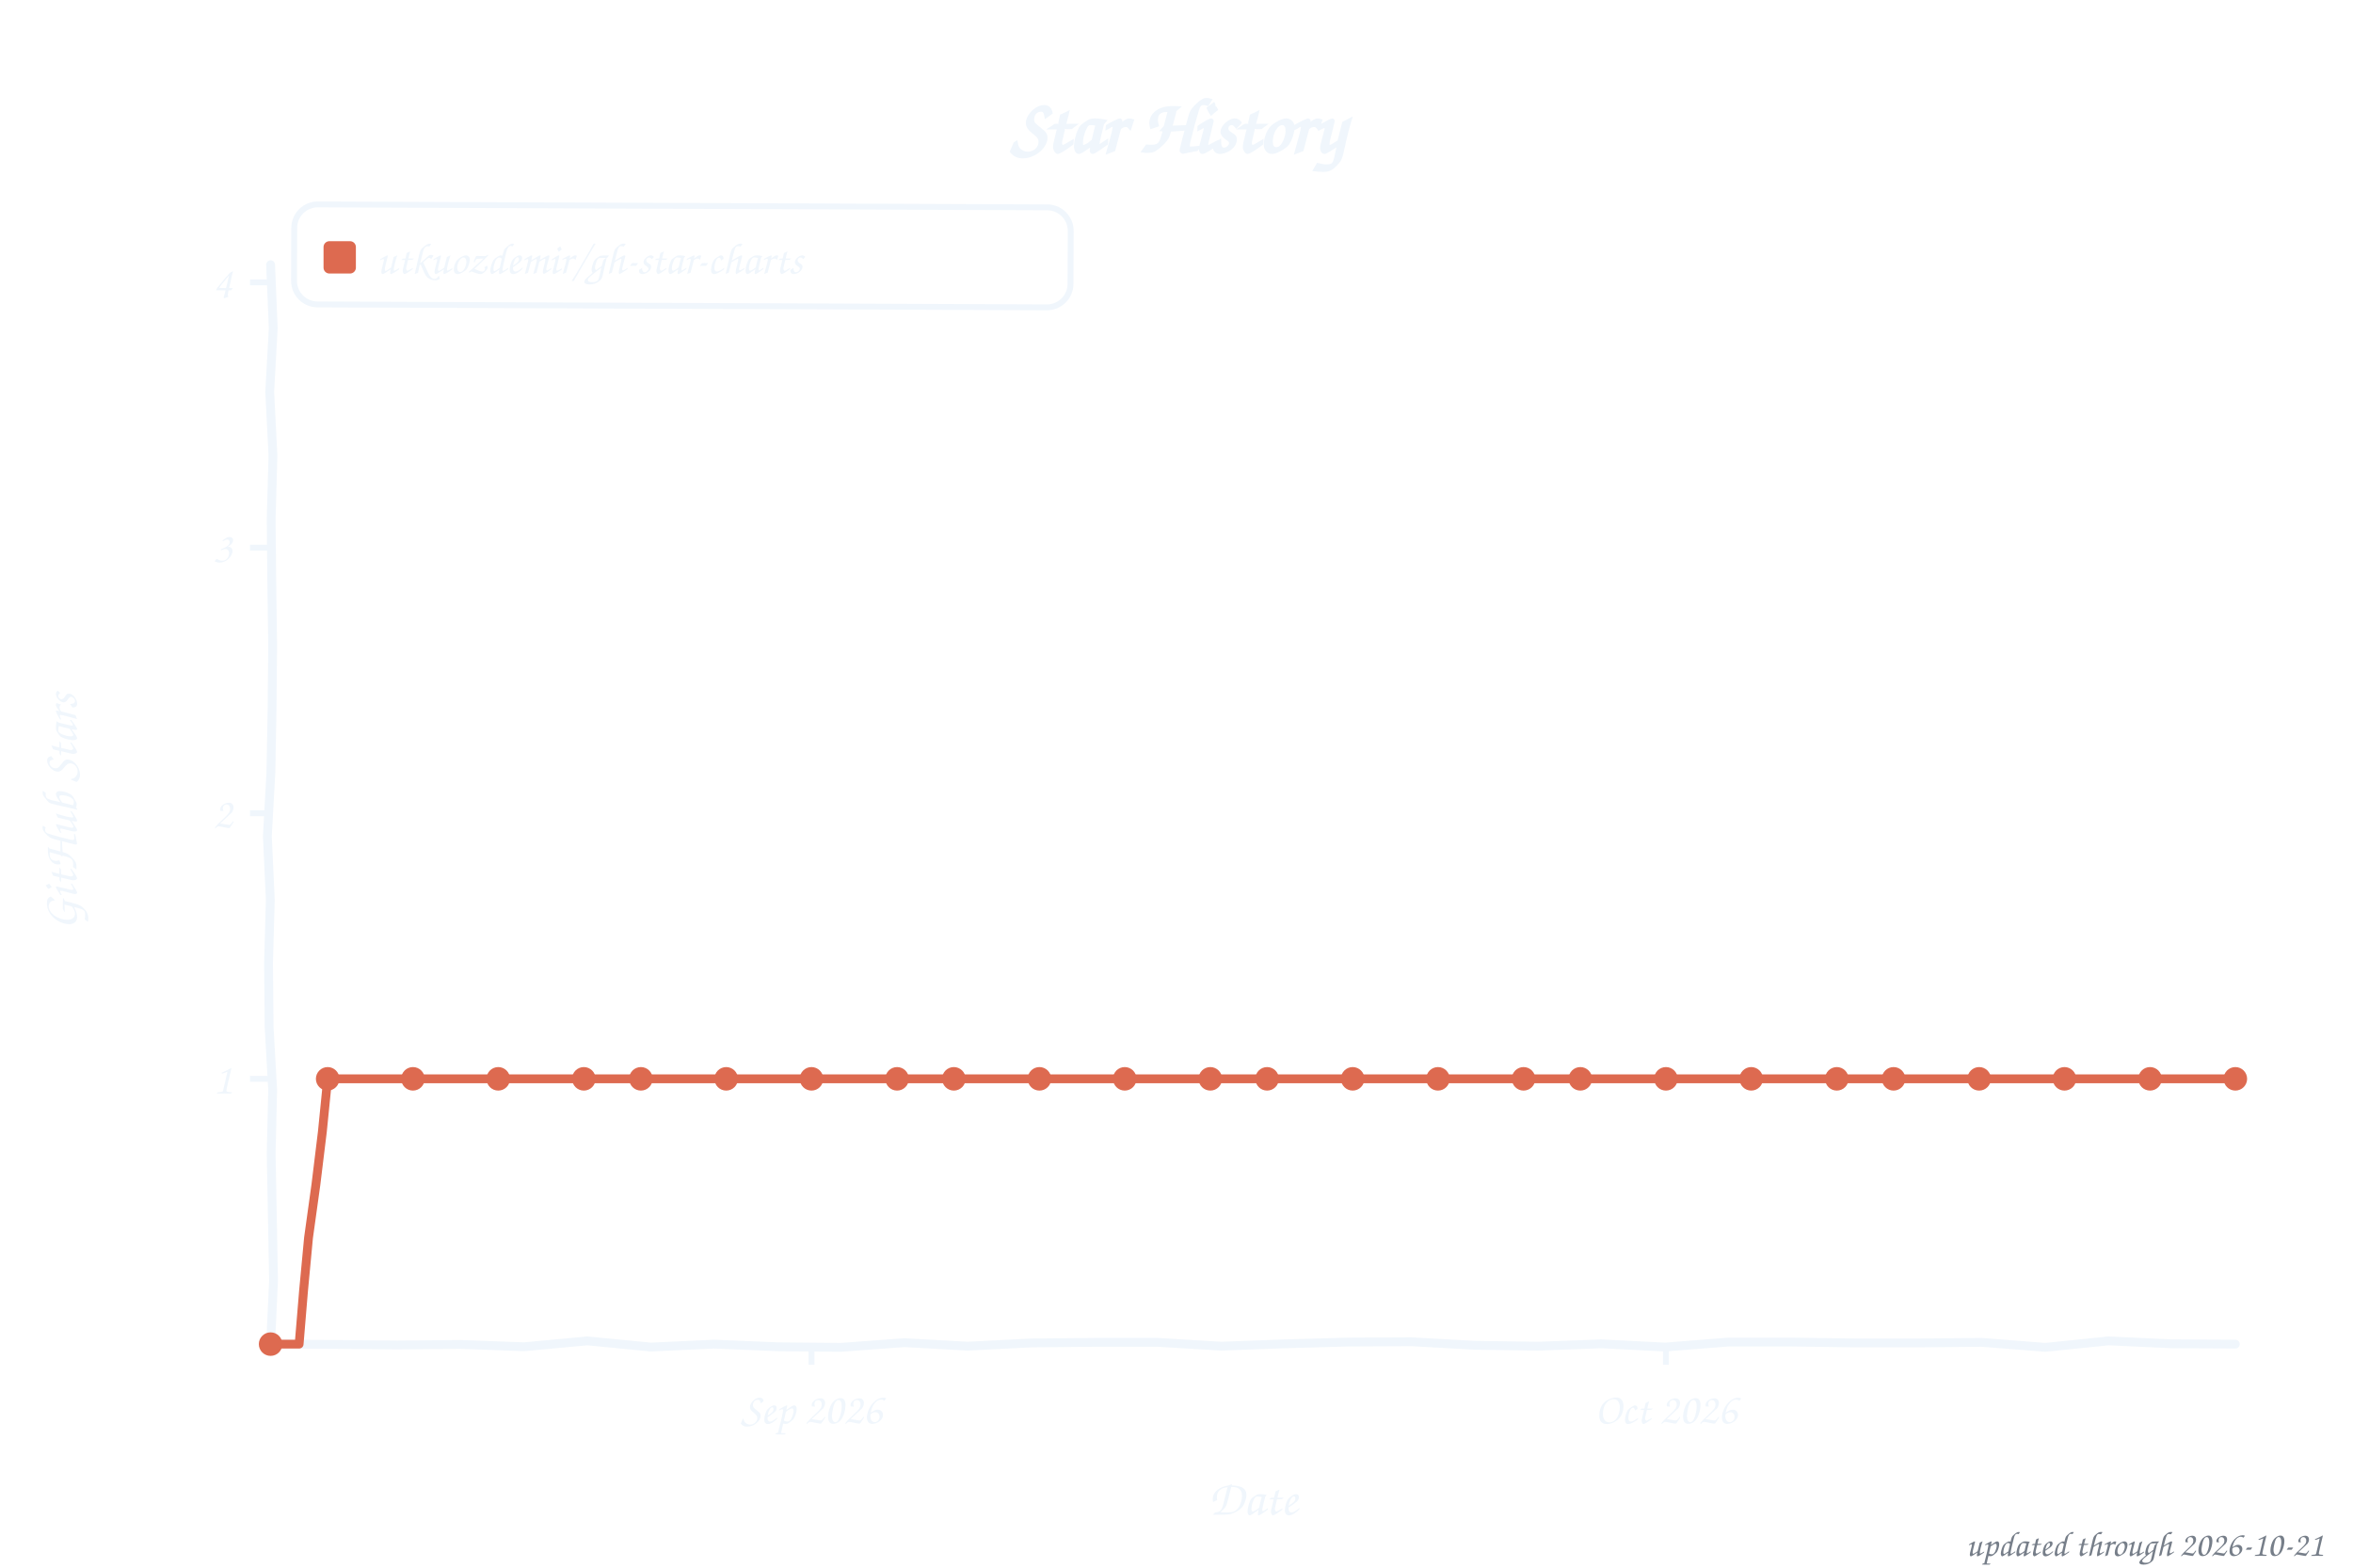
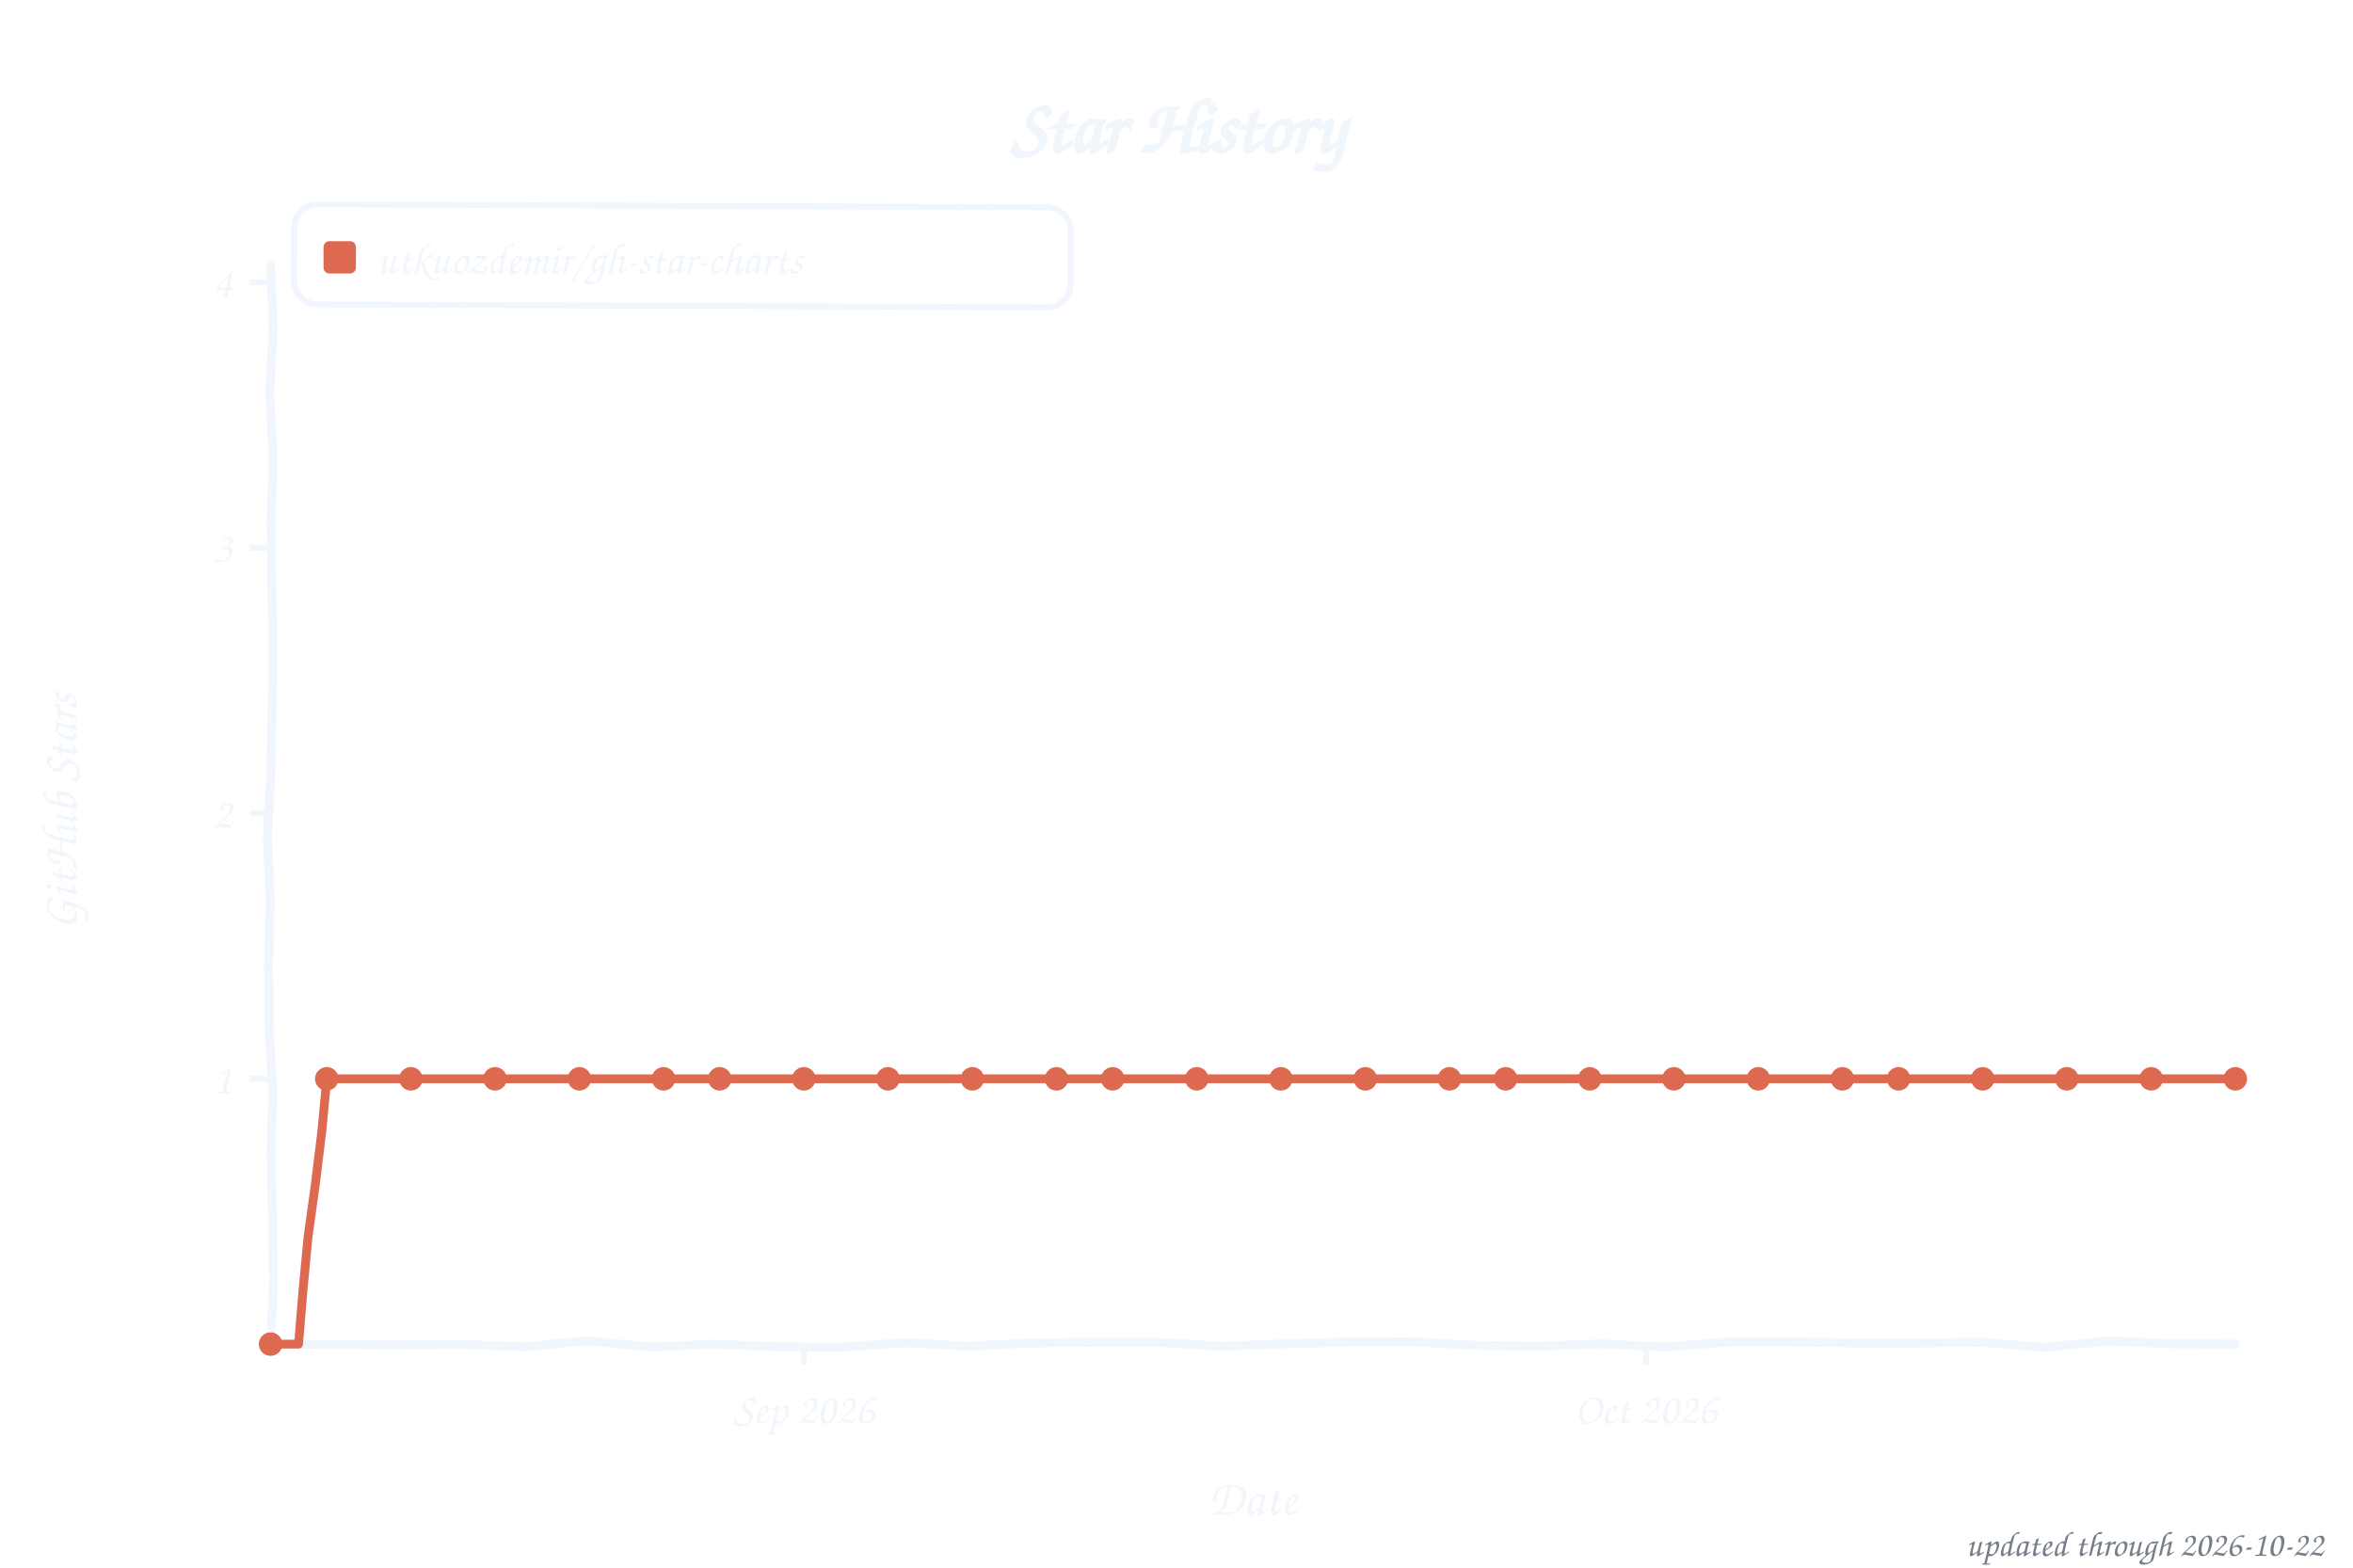
<svg xmlns="http://www.w3.org/2000/svg" width="800" height="533" viewBox="0 0 800 533" role="img" aria-label="Star history of utkuozdemir/gh-star-charts">
  <style>text{font-family:"Comic Sans MS","Chalkboard SE","Comic Neue","Marker Felt",cursive}</style>
  <text x="400" y="52" font-size="26" font-weight="bold" text-anchor="middle" fill="#f0f6fc">Star History</text>
  <rect x="100" y="70" width="264" height="34" rx="8" fill="none" stroke="#f0f6fc" stroke-width="2" transform="rotate(0.23 232 87)" />
  <rect x="110" y="82" width="11" height="11" rx="2" fill="#dd6a50" />
  <text x="128" y="93" font-size="15" fill="#f0f6fc" textLength="225" lengthAdjust="spacingAndGlyphs">utkuozdemir/gh-star-charts</text>
  <line x1="85" y1="366.8" x2="92" y2="366.8" stroke="#f0f6fc" stroke-width="2" />
  <text x="79" y="371.8" font-size="15" text-anchor="end" fill="#f0f6fc">1</text>
  <line x1="85" y1="276.5" x2="92" y2="276.5" stroke="#f0f6fc" stroke-width="2" />
  <text x="79" y="281.5" font-size="15" text-anchor="end" fill="#f0f6fc">2</text>
  <line x1="85" y1="186.2" x2="92" y2="186.2" stroke="#f0f6fc" stroke-width="2" />
  <text x="79" y="191.2" font-size="15" text-anchor="end" fill="#f0f6fc">3</text>
  <line x1="85" y1="96.0" x2="92" y2="96.0" stroke="#f0f6fc" stroke-width="2" />
  <text x="79" y="101.0" font-size="15" text-anchor="end" fill="#f0f6fc">4</text>
-   <line x1="275.9" y1="457" x2="275.9" y2="464" stroke="#f0f6fc" stroke-width="2" />
-   <text x="275.9" y="484" font-size="15" text-anchor="middle" fill="#f0f6fc">Sep 2026</text>
-   <line x1="566.4" y1="457" x2="566.4" y2="464" stroke="#f0f6fc" stroke-width="2" />
-   <text x="566.4" y="484" font-size="15" text-anchor="middle" fill="#f0f6fc">Oct 2026</text>
+   <line x1="273.3" y1="457" x2="273.3" y2="464" stroke="#f0f6fc" stroke-width="2" />
+   <text x="273.3" y="484" font-size="15" text-anchor="middle" fill="#f0f6fc">Sep 2026</text>
+   <line x1="559.6" y1="457" x2="559.6" y2="464" stroke="#f0f6fc" stroke-width="2" />
+   <text x="559.6" y="484" font-size="15" text-anchor="middle" fill="#f0f6fc">Oct 2026</text>
  <text x="426" y="515" font-size="17" text-anchor="middle" fill="#f0f6fc">Date</text>
  <text x="26" y="276" font-size="17" text-anchor="middle" fill="#f0f6fc" transform="rotate(-90 26 276)">GitHub Stars</text>
  <path d="M 92.0,90.0 L 92.9,111.6 L 91.7,133.2 L 92.8,154.8 L 92.2,176.4 L 92.4,197.9 L 92.7,219.5 L 92.5,241.1 L 92.1,262.7 L 90.9,284.3 L 91.9,305.9 L 91.3,327.5 L 91.5,349.1 L 92.7,370.6 L 92.2,392.2 L 92.6,413.8 L 93.0,435.4 L 92.0,457.0 L 113.5,457.1 L 135.1,457.3 L 156.6,457.1 L 178.2,457.9 L 199.7,455.9 L 221.3,458.0 L 242.8,457.0 L 264.4,457.9 L 285.9,458.1 L 307.5,456.5 L 329.0,457.7 L 350.6,456.6 L 372.1,456.4 L 393.7,456.4 L 415.2,457.7 L 436.8,456.9 L 458.3,456.3 L 479.9,456.2 L 501.4,457.4 L 523.0,457.7 L 544.5,456.9 L 566.1,458.0 L 587.6,456.3 L 609.2,456.3 L 630.7,456.6 L 652.3,456.6 L 673.8,456.4 L 695.4,458.1 L 716.9,455.9 L 738.5,456.9 L 760.0,457.0" fill="none" stroke="#f0f6fc" stroke-width="3" stroke-linecap="round" stroke-linejoin="round" />
-   <path d="M 92.0,457.0 L 101.7,457.0 L 103.2,438.9 L 104.9,420.8 L 107.4,402.8 L 109.6,384.8 L 111.4,366.8 L 121.0,366.8 L 130.7,366.8 L 140.4,366.8 L 150.1,366.8 L 159.8,366.8 L 169.4,366.8 L 179.1,366.8 L 188.8,366.8 L 198.5,366.8 L 208.2,366.8 L 217.9,366.8 L 227.5,366.8 L 237.2,366.8 L 246.9,366.8 L 256.6,366.8 L 266.3,366.8 L 275.9,366.8 L 285.6,366.8 L 295.3,366.8 L 305.0,366.8 L 314.7,366.8 L 324.3,366.8 L 334.0,366.8 L 343.7,366.8 L 353.4,366.8 L 363.1,366.8 L 372.8,366.8 L 382.4,366.8 L 392.1,366.8 L 401.8,366.8 L 411.5,366.8 L 421.2,366.8 L 430.8,366.8 L 440.5,366.8 L 450.2,366.8 L 459.9,366.8 L 469.6,366.8 L 479.2,366.8 L 488.9,366.8 L 498.6,366.8 L 508.3,366.8 L 518.0,366.8 L 527.7,366.8 L 537.3,366.8 L 547.0,366.8 L 556.7,366.8 L 566.4,366.8 L 576.1,366.8 L 585.7,366.8 L 595.4,366.8 L 605.1,366.8 L 614.8,366.8 L 624.5,366.8 L 634.1,366.8 L 643.8,366.8 L 653.5,366.8 L 663.2,366.8 L 672.9,366.8 L 682.6,366.8 L 692.2,366.8 L 701.9,366.8 L 711.6,366.8 L 721.3,366.8 L 731.0,366.8 L 740.6,366.8 L 750.3,366.8 L 760.0,366.8" fill="none" stroke="#dd6a50" stroke-width="3" stroke-linecap="round" stroke-linejoin="round" />
+   <path d="M 92.0,457.0 L 101.5,457.0 L 103.0,438.9 L 104.7,420.8 L 107.2,402.8 L 109.4,384.8 L 111.1,366.8 L 120.6,366.8 L 130.2,366.8 L 139.7,366.8 L 149.3,366.8 L 158.8,366.8 L 168.3,366.8 L 177.9,366.8 L 187.4,366.8 L 197.0,366.8 L 206.5,366.8 L 216.1,366.8 L 225.6,366.8 L 235.1,366.8 L 244.7,366.8 L 254.2,366.8 L 263.8,366.8 L 273.3,366.8 L 282.9,366.8 L 292.4,366.8 L 301.9,366.8 L 311.5,366.8 L 321.0,366.8 L 330.6,366.8 L 340.1,366.8 L 349.7,366.8 L 359.2,366.8 L 368.7,366.8 L 378.3,366.8 L 387.8,366.8 L 397.4,366.8 L 406.9,366.8 L 416.5,366.8 L 426.0,366.8 L 435.5,366.8 L 445.1,366.8 L 454.6,366.8 L 464.2,366.8 L 473.7,366.8 L 483.3,366.8 L 492.8,366.8 L 502.3,366.8 L 511.9,366.8 L 521.4,366.8 L 531.0,366.8 L 540.5,366.8 L 550.1,366.8 L 559.6,366.8 L 569.1,366.8 L 578.7,366.8 L 588.2,366.8 L 597.8,366.8 L 607.3,366.8 L 616.9,366.8 L 626.4,366.8 L 635.9,366.8 L 645.5,366.8 L 655.0,366.8 L 664.6,366.8 L 674.1,366.8 L 683.7,366.8 L 693.2,366.8 L 702.7,366.8 L 712.3,366.8 L 721.8,366.8 L 731.4,366.8 L 740.9,366.8 L 750.5,366.8 L 760.0,366.8" fill="none" stroke="#dd6a50" stroke-width="3" stroke-linecap="round" stroke-linejoin="round" />
  <circle cx="92.0" cy="457.0" r="4" fill="#dd6a50" />
-   <circle cx="111.4" cy="366.8" r="4" fill="#dd6a50" />
-   <circle cx="140.4" cy="366.8" r="4" fill="#dd6a50" />
-   <circle cx="169.4" cy="366.8" r="4" fill="#dd6a50" />
-   <circle cx="198.5" cy="366.8" r="4" fill="#dd6a50" />
-   <circle cx="217.9" cy="366.8" r="4" fill="#dd6a50" />
-   <circle cx="246.9" cy="366.8" r="4" fill="#dd6a50" />
-   <circle cx="275.9" cy="366.8" r="4" fill="#dd6a50" />
-   <circle cx="305.0" cy="366.8" r="4" fill="#dd6a50" />
-   <circle cx="324.3" cy="366.8" r="4" fill="#dd6a50" />
-   <circle cx="353.4" cy="366.8" r="4" fill="#dd6a50" />
-   <circle cx="382.4" cy="366.8" r="4" fill="#dd6a50" />
-   <circle cx="411.5" cy="366.8" r="4" fill="#dd6a50" />
-   <circle cx="430.8" cy="366.8" r="4" fill="#dd6a50" />
-   <circle cx="459.9" cy="366.8" r="4" fill="#dd6a50" />
-   <circle cx="488.9" cy="366.8" r="4" fill="#dd6a50" />
-   <circle cx="518.0" cy="366.8" r="4" fill="#dd6a50" />
-   <circle cx="537.3" cy="366.8" r="4" fill="#dd6a50" />
-   <circle cx="566.4" cy="366.8" r="4" fill="#dd6a50" />
-   <circle cx="595.4" cy="366.8" r="4" fill="#dd6a50" />
-   <circle cx="624.5" cy="366.8" r="4" fill="#dd6a50" />
-   <circle cx="643.8" cy="366.8" r="4" fill="#dd6a50" />
-   <circle cx="672.9" cy="366.8" r="4" fill="#dd6a50" />
-   <circle cx="701.9" cy="366.8" r="4" fill="#dd6a50" />
-   <circle cx="731.0" cy="366.8" r="4" fill="#dd6a50" />
+   <circle cx="111.1" cy="366.8" r="4" fill="#dd6a50" />
+   <circle cx="139.7" cy="366.8" r="4" fill="#dd6a50" />
+   <circle cx="168.3" cy="366.8" r="4" fill="#dd6a50" />
+   <circle cx="197.0" cy="366.8" r="4" fill="#dd6a50" />
+   <circle cx="225.6" cy="366.8" r="4" fill="#dd6a50" />
+   <circle cx="244.7" cy="366.8" r="4" fill="#dd6a50" />
+   <circle cx="273.3" cy="366.8" r="4" fill="#dd6a50" />
+   <circle cx="301.9" cy="366.8" r="4" fill="#dd6a50" />
+   <circle cx="330.6" cy="366.8" r="4" fill="#dd6a50" />
+   <circle cx="359.2" cy="366.8" r="4" fill="#dd6a50" />
+   <circle cx="378.3" cy="366.8" r="4" fill="#dd6a50" />
+   <circle cx="406.9" cy="366.8" r="4" fill="#dd6a50" />
+   <circle cx="435.5" cy="366.8" r="4" fill="#dd6a50" />
+   <circle cx="464.2" cy="366.8" r="4" fill="#dd6a50" />
+   <circle cx="492.8" cy="366.8" r="4" fill="#dd6a50" />
+   <circle cx="511.9" cy="366.8" r="4" fill="#dd6a50" />
+   <circle cx="540.5" cy="366.8" r="4" fill="#dd6a50" />
+   <circle cx="569.1" cy="366.8" r="4" fill="#dd6a50" />
+   <circle cx="597.8" cy="366.8" r="4" fill="#dd6a50" />
+   <circle cx="626.4" cy="366.8" r="4" fill="#dd6a50" />
+   <circle cx="645.5" cy="366.8" r="4" fill="#dd6a50" />
+   <circle cx="674.1" cy="366.8" r="4" fill="#dd6a50" />
+   <circle cx="702.7" cy="366.8" r="4" fill="#dd6a50" />
+   <circle cx="731.4" cy="366.8" r="4" fill="#dd6a50" />
  <circle cx="760.0" cy="366.8" r="4" fill="#dd6a50" />
-   <text x="790" y="529" font-size="12" text-anchor="end" fill="#767e89">updated through 2026-10-21</text>
+   <text x="790" y="529" font-size="12" text-anchor="end" fill="#767e89">updated through 2026-10-22</text>
</svg>
